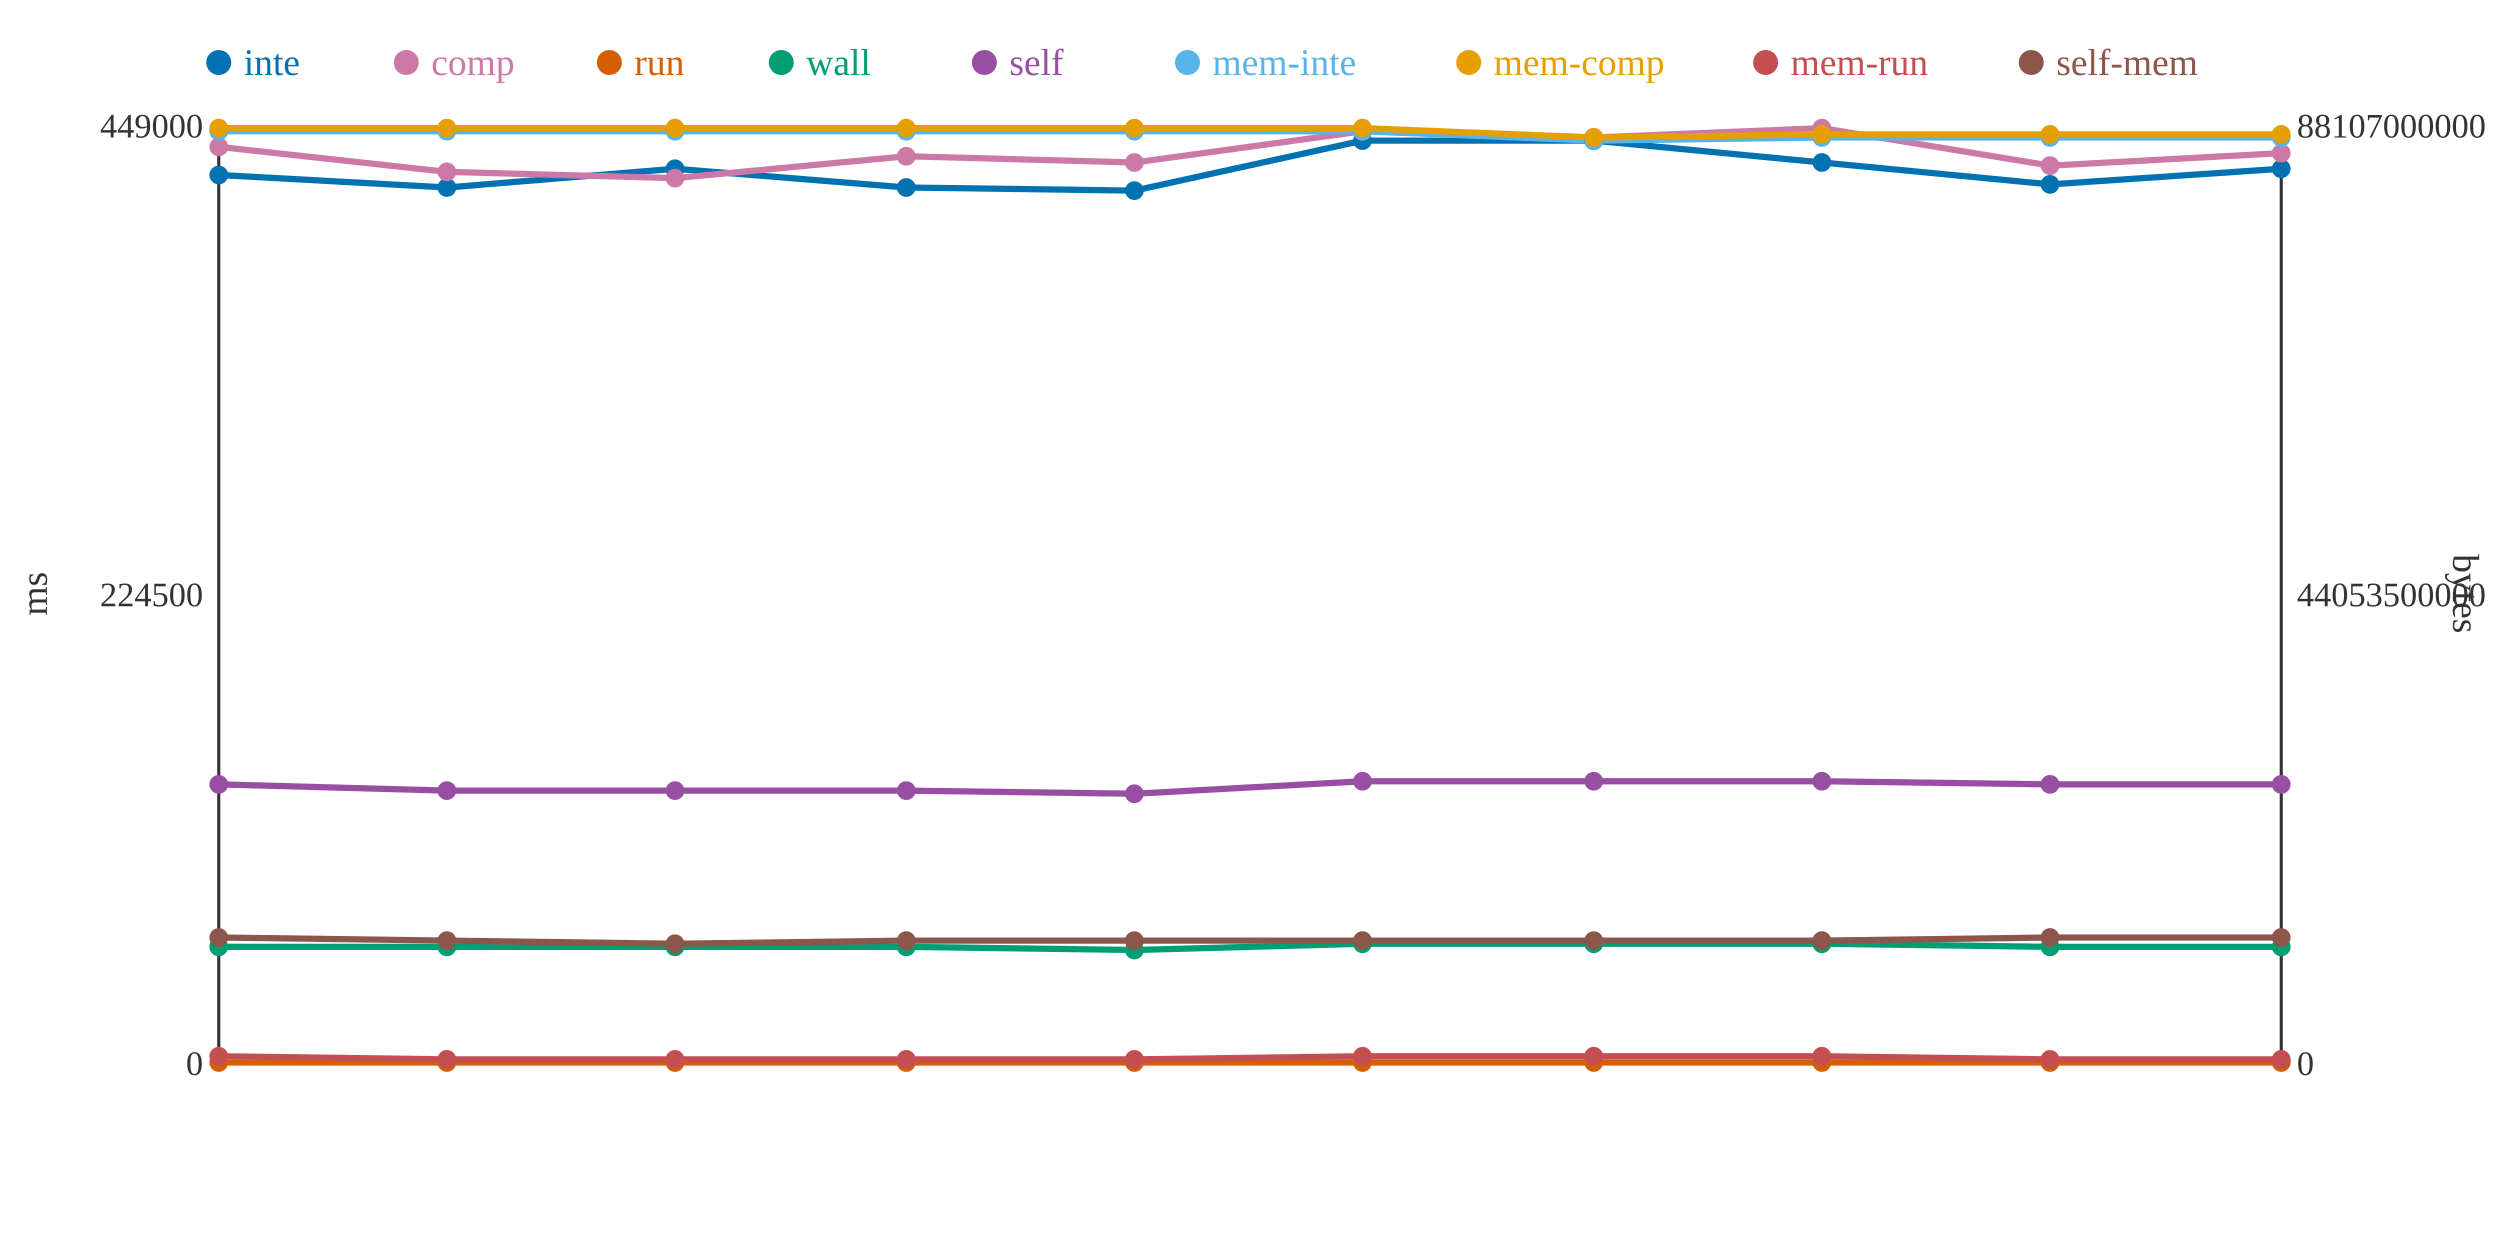
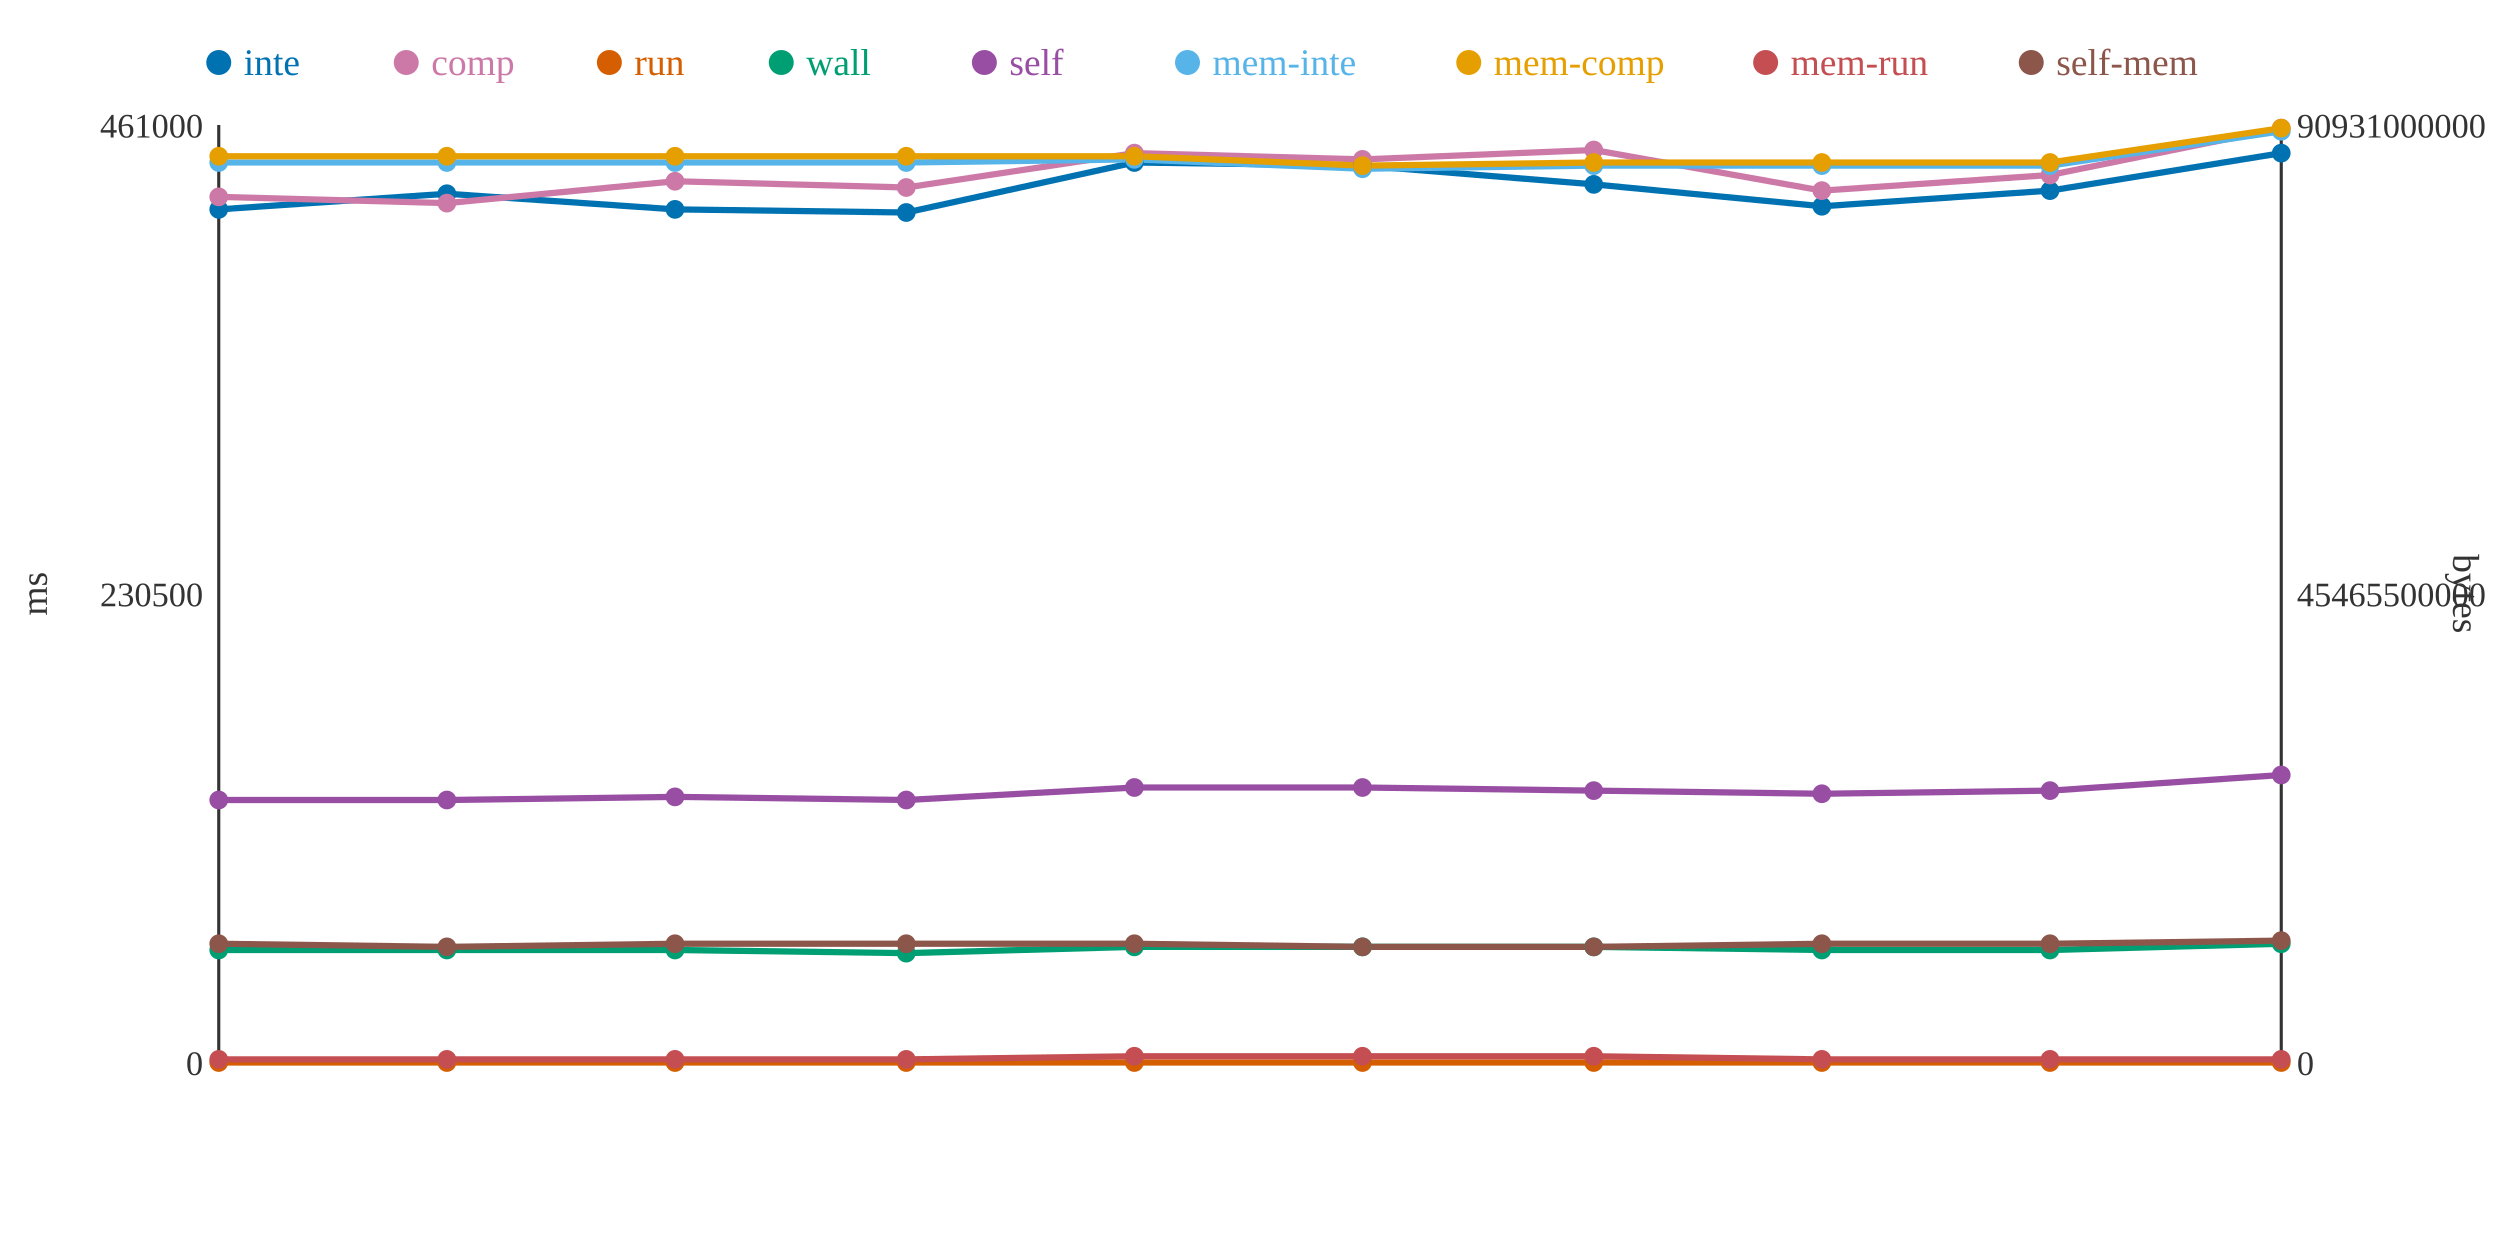
<svg xmlns="http://www.w3.org/2000/svg" width="800" height="400">
  <rect width="800" height="400" fill="white" />
  <line x1="70" y1="40" x2="70" y2="340" stroke="#333" stroke-width="1" />
  <line x1="70" y1="340" x2="730" y2="340" stroke="#333" stroke-width="1" />
  <line x1="730" y1="40" x2="730" y2="340" stroke="#333" stroke-width="1" />
  <text x="65" y="344" text-anchor="end" font-size="11" fill="#333">0</text>
-   <text x="65" y="194" text-anchor="end" font-size="11" fill="#333">224500</text>
-   <text x="65" y="44" text-anchor="end" font-size="11" fill="#333">449000</text>
+   <text x="65" y="194" text-anchor="end" font-size="11" fill="#333">230500</text>
+   <text x="65" y="44" text-anchor="end" font-size="11" fill="#333">461000</text>
  <text x="15" y="190" text-anchor="middle" font-size="12" fill="#333" transform="rotate(-90 15 190)">ms</text>
  <text x="735" y="344" text-anchor="start" font-size="11" fill="#333">0</text>
-   <text x="735" y="194" text-anchor="start" font-size="11" fill="#333">44053500000</text>
-   <text x="735" y="44" text-anchor="start" font-size="11" fill="#333">88107000000</text>
+   <text x="735" y="194" text-anchor="start" font-size="11" fill="#333">45465500000</text>
+   <text x="735" y="44" text-anchor="start" font-size="11" fill="#333">90931000000</text>
  <text x="785" y="190" text-anchor="middle" font-size="12" fill="#333" transform="rotate(90 785 190)">bytes</text>
-   <polyline points="70,56 143,60 216,54 290,60 363,61 436,45 510,45 583,52 656,59 730,54" fill="none" stroke="#0072B2" stroke-width="2" />
-   <polyline points="70,47 143,55 216,57 290,50 363,52 436,42 510,44 583,41 656,53 730,49" fill="none" stroke="#CC79A7" stroke-width="2" />
+   <polyline points="70,67 143,62 216,67 290,68 363,52 436,53 510,59 583,66 656,61 730,49" fill="none" stroke="#0072B2" stroke-width="2" />
+   <polyline points="70,63 143,65 216,58 290,60 363,49 436,51 510,48 583,61 656,56 730,41" fill="none" stroke="#CC79A7" stroke-width="2" />
  <polyline points="70,340 143,340 216,340 290,340 363,340 436,340 510,340 583,340 656,340 730,340" fill="none" stroke="#D55E00" stroke-width="2" />
-   <polyline points="70,303 143,303 216,303 290,303 363,304 436,302 510,302 583,302 656,303 730,303" fill="none" stroke="#009E73" stroke-width="2" />
-   <polyline points="70,251 143,253 216,253 290,253 363,254 436,250 510,250 583,250 656,251 730,251" fill="none" stroke="#984EA3" stroke-width="2" />
-   <polyline points="70,42 143,42 216,42 290,42 363,42 436,42 510,45 583,44 656,44 730,44" fill="none" stroke="#56B4E9" stroke-width="2" />
-   <polyline points="70,41 143,41 216,41 290,41 363,41 436,41 510,44 583,43 656,43 730,43" fill="none" stroke="#E69F00" stroke-width="2" />
-   <polyline points="70,338 143,339 216,339 290,339 363,339 436,338 510,338 583,338 656,339 730,339" fill="none" stroke="#C44E52" stroke-width="2" />
-   <polyline points="70,300 143,301 216,302 290,301 363,301 436,301 510,301 583,301 656,300 730,300" fill="none" stroke="#8C564B" stroke-width="2" />
-   <circle cx="70" cy="56" r="3" fill="#0072B2" />
-   <circle cx="70" cy="47" r="3" fill="#CC79A7" />
+   <polyline points="70,304 143,304 216,304 290,305 363,303 436,303 510,303 583,304 656,304 730,302" fill="none" stroke="#009E73" stroke-width="2" />
+   <polyline points="70,256 143,256 216,255 290,256 363,252 436,252 510,253 583,254 656,253 730,248" fill="none" stroke="#984EA3" stroke-width="2" />
+   <polyline points="70,52 143,52 216,52 290,52 363,51 436,54 510,53 583,53 656,53 730,42" fill="none" stroke="#56B4E9" stroke-width="2" />
+   <polyline points="70,50 143,50 216,50 290,50 363,50 436,53 510,52 583,52 656,52 730,41" fill="none" stroke="#E69F00" stroke-width="2" />
+   <polyline points="70,339 143,339 216,339 290,339 363,338 436,338 510,338 583,339 656,339 730,339" fill="none" stroke="#C44E52" stroke-width="2" />
+   <polyline points="70,302 143,303 216,302 290,302 363,302 436,303 510,303 583,302 656,302 730,301" fill="none" stroke="#8C564B" stroke-width="2" />
+   <circle cx="70" cy="67" r="3" fill="#0072B2" />
+   <circle cx="70" cy="63" r="3" fill="#CC79A7" />
  <circle cx="70" cy="340" r="3" fill="#D55E00" />
-   <circle cx="70" cy="303" r="3" fill="#009E73" />
-   <circle cx="70" cy="251" r="3" fill="#984EA3" />
-   <circle cx="70" cy="42" r="3" fill="#56B4E9" />
-   <circle cx="70" cy="41" r="3" fill="#E69F00" />
-   <circle cx="70" cy="338" r="3" fill="#C44E52" />
-   <circle cx="70" cy="300" r="3" fill="#8C564B" />
-   <circle cx="143" cy="60" r="3" fill="#0072B2" />
-   <circle cx="143" cy="55" r="3" fill="#CC79A7" />
+   <circle cx="70" cy="304" r="3" fill="#009E73" />
+   <circle cx="70" cy="256" r="3" fill="#984EA3" />
+   <circle cx="70" cy="52" r="3" fill="#56B4E9" />
+   <circle cx="70" cy="50" r="3" fill="#E69F00" />
+   <circle cx="70" cy="339" r="3" fill="#C44E52" />
+   <circle cx="70" cy="302" r="3" fill="#8C564B" />
+   <circle cx="143" cy="62" r="3" fill="#0072B2" />
+   <circle cx="143" cy="65" r="3" fill="#CC79A7" />
  <circle cx="143" cy="340" r="3" fill="#D55E00" />
-   <circle cx="143" cy="303" r="3" fill="#009E73" />
-   <circle cx="143" cy="253" r="3" fill="#984EA3" />
-   <circle cx="143" cy="42" r="3" fill="#56B4E9" />
-   <circle cx="143" cy="41" r="3" fill="#E69F00" />
+   <circle cx="143" cy="304" r="3" fill="#009E73" />
+   <circle cx="143" cy="256" r="3" fill="#984EA3" />
+   <circle cx="143" cy="52" r="3" fill="#56B4E9" />
+   <circle cx="143" cy="50" r="3" fill="#E69F00" />
  <circle cx="143" cy="339" r="3" fill="#C44E52" />
-   <circle cx="143" cy="301" r="3" fill="#8C564B" />
-   <circle cx="216" cy="54" r="3" fill="#0072B2" />
-   <circle cx="216" cy="57" r="3" fill="#CC79A7" />
+   <circle cx="143" cy="303" r="3" fill="#8C564B" />
+   <circle cx="216" cy="67" r="3" fill="#0072B2" />
+   <circle cx="216" cy="58" r="3" fill="#CC79A7" />
  <circle cx="216" cy="340" r="3" fill="#D55E00" />
-   <circle cx="216" cy="303" r="3" fill="#009E73" />
-   <circle cx="216" cy="253" r="3" fill="#984EA3" />
-   <circle cx="216" cy="42" r="3" fill="#56B4E9" />
-   <circle cx="216" cy="41" r="3" fill="#E69F00" />
+   <circle cx="216" cy="304" r="3" fill="#009E73" />
+   <circle cx="216" cy="255" r="3" fill="#984EA3" />
+   <circle cx="216" cy="52" r="3" fill="#56B4E9" />
+   <circle cx="216" cy="50" r="3" fill="#E69F00" />
  <circle cx="216" cy="339" r="3" fill="#C44E52" />
  <circle cx="216" cy="302" r="3" fill="#8C564B" />
-   <circle cx="290" cy="60" r="3" fill="#0072B2" />
-   <circle cx="290" cy="50" r="3" fill="#CC79A7" />
+   <circle cx="290" cy="68" r="3" fill="#0072B2" />
+   <circle cx="290" cy="60" r="3" fill="#CC79A7" />
  <circle cx="290" cy="340" r="3" fill="#D55E00" />
-   <circle cx="290" cy="303" r="3" fill="#009E73" />
-   <circle cx="290" cy="253" r="3" fill="#984EA3" />
-   <circle cx="290" cy="42" r="3" fill="#56B4E9" />
-   <circle cx="290" cy="41" r="3" fill="#E69F00" />
+   <circle cx="290" cy="305" r="3" fill="#009E73" />
+   <circle cx="290" cy="256" r="3" fill="#984EA3" />
+   <circle cx="290" cy="52" r="3" fill="#56B4E9" />
+   <circle cx="290" cy="50" r="3" fill="#E69F00" />
  <circle cx="290" cy="339" r="3" fill="#C44E52" />
-   <circle cx="290" cy="301" r="3" fill="#8C564B" />
-   <circle cx="363" cy="61" r="3" fill="#0072B2" />
-   <circle cx="363" cy="52" r="3" fill="#CC79A7" />
+   <circle cx="290" cy="302" r="3" fill="#8C564B" />
+   <circle cx="363" cy="52" r="3" fill="#0072B2" />
+   <circle cx="363" cy="49" r="3" fill="#CC79A7" />
  <circle cx="363" cy="340" r="3" fill="#D55E00" />
-   <circle cx="363" cy="304" r="3" fill="#009E73" />
-   <circle cx="363" cy="254" r="3" fill="#984EA3" />
-   <circle cx="363" cy="42" r="3" fill="#56B4E9" />
-   <circle cx="363" cy="41" r="3" fill="#E69F00" />
-   <circle cx="363" cy="339" r="3" fill="#C44E52" />
-   <circle cx="363" cy="301" r="3" fill="#8C564B" />
-   <circle cx="436" cy="45" r="3" fill="#0072B2" />
-   <circle cx="436" cy="42" r="3" fill="#CC79A7" />
+   <circle cx="363" cy="303" r="3" fill="#009E73" />
+   <circle cx="363" cy="252" r="3" fill="#984EA3" />
+   <circle cx="363" cy="51" r="3" fill="#56B4E9" />
+   <circle cx="363" cy="50" r="3" fill="#E69F00" />
+   <circle cx="363" cy="338" r="3" fill="#C44E52" />
+   <circle cx="363" cy="302" r="3" fill="#8C564B" />
+   <circle cx="436" cy="53" r="3" fill="#0072B2" />
+   <circle cx="436" cy="51" r="3" fill="#CC79A7" />
  <circle cx="436" cy="340" r="3" fill="#D55E00" />
-   <circle cx="436" cy="302" r="3" fill="#009E73" />
-   <circle cx="436" cy="250" r="3" fill="#984EA3" />
-   <circle cx="436" cy="42" r="3" fill="#56B4E9" />
-   <circle cx="436" cy="41" r="3" fill="#E69F00" />
+   <circle cx="436" cy="303" r="3" fill="#009E73" />
+   <circle cx="436" cy="252" r="3" fill="#984EA3" />
+   <circle cx="436" cy="54" r="3" fill="#56B4E9" />
+   <circle cx="436" cy="53" r="3" fill="#E69F00" />
  <circle cx="436" cy="338" r="3" fill="#C44E52" />
-   <circle cx="436" cy="301" r="3" fill="#8C564B" />
-   <circle cx="510" cy="45" r="3" fill="#0072B2" />
-   <circle cx="510" cy="44" r="3" fill="#CC79A7" />
+   <circle cx="436" cy="303" r="3" fill="#8C564B" />
+   <circle cx="510" cy="59" r="3" fill="#0072B2" />
+   <circle cx="510" cy="48" r="3" fill="#CC79A7" />
  <circle cx="510" cy="340" r="3" fill="#D55E00" />
-   <circle cx="510" cy="302" r="3" fill="#009E73" />
-   <circle cx="510" cy="250" r="3" fill="#984EA3" />
-   <circle cx="510" cy="45" r="3" fill="#56B4E9" />
-   <circle cx="510" cy="44" r="3" fill="#E69F00" />
+   <circle cx="510" cy="303" r="3" fill="#009E73" />
+   <circle cx="510" cy="253" r="3" fill="#984EA3" />
+   <circle cx="510" cy="53" r="3" fill="#56B4E9" />
+   <circle cx="510" cy="52" r="3" fill="#E69F00" />
  <circle cx="510" cy="338" r="3" fill="#C44E52" />
-   <circle cx="510" cy="301" r="3" fill="#8C564B" />
-   <circle cx="583" cy="52" r="3" fill="#0072B2" />
-   <circle cx="583" cy="41" r="3" fill="#CC79A7" />
+   <circle cx="510" cy="303" r="3" fill="#8C564B" />
+   <circle cx="583" cy="66" r="3" fill="#0072B2" />
+   <circle cx="583" cy="61" r="3" fill="#CC79A7" />
  <circle cx="583" cy="340" r="3" fill="#D55E00" />
-   <circle cx="583" cy="302" r="3" fill="#009E73" />
-   <circle cx="583" cy="250" r="3" fill="#984EA3" />
-   <circle cx="583" cy="44" r="3" fill="#56B4E9" />
-   <circle cx="583" cy="43" r="3" fill="#E69F00" />
-   <circle cx="583" cy="338" r="3" fill="#C44E52" />
-   <circle cx="583" cy="301" r="3" fill="#8C564B" />
-   <circle cx="656" cy="59" r="3" fill="#0072B2" />
-   <circle cx="656" cy="53" r="3" fill="#CC79A7" />
+   <circle cx="583" cy="304" r="3" fill="#009E73" />
+   <circle cx="583" cy="254" r="3" fill="#984EA3" />
+   <circle cx="583" cy="53" r="3" fill="#56B4E9" />
+   <circle cx="583" cy="52" r="3" fill="#E69F00" />
+   <circle cx="583" cy="339" r="3" fill="#C44E52" />
+   <circle cx="583" cy="302" r="3" fill="#8C564B" />
+   <circle cx="656" cy="61" r="3" fill="#0072B2" />
+   <circle cx="656" cy="56" r="3" fill="#CC79A7" />
  <circle cx="656" cy="340" r="3" fill="#D55E00" />
-   <circle cx="656" cy="303" r="3" fill="#009E73" />
-   <circle cx="656" cy="251" r="3" fill="#984EA3" />
-   <circle cx="656" cy="44" r="3" fill="#56B4E9" />
-   <circle cx="656" cy="43" r="3" fill="#E69F00" />
+   <circle cx="656" cy="304" r="3" fill="#009E73" />
+   <circle cx="656" cy="253" r="3" fill="#984EA3" />
+   <circle cx="656" cy="53" r="3" fill="#56B4E9" />
+   <circle cx="656" cy="52" r="3" fill="#E69F00" />
  <circle cx="656" cy="339" r="3" fill="#C44E52" />
-   <circle cx="656" cy="300" r="3" fill="#8C564B" />
-   <circle cx="730" cy="54" r="3" fill="#0072B2" />
-   <circle cx="730" cy="49" r="3" fill="#CC79A7" />
+   <circle cx="656" cy="302" r="3" fill="#8C564B" />
+   <circle cx="730" cy="49" r="3" fill="#0072B2" />
+   <circle cx="730" cy="41" r="3" fill="#CC79A7" />
  <circle cx="730" cy="340" r="3" fill="#D55E00" />
-   <circle cx="730" cy="303" r="3" fill="#009E73" />
-   <circle cx="730" cy="251" r="3" fill="#984EA3" />
-   <circle cx="730" cy="44" r="3" fill="#56B4E9" />
-   <circle cx="730" cy="43" r="3" fill="#E69F00" />
+   <circle cx="730" cy="302" r="3" fill="#009E73" />
+   <circle cx="730" cy="248" r="3" fill="#984EA3" />
+   <circle cx="730" cy="42" r="3" fill="#56B4E9" />
+   <circle cx="730" cy="41" r="3" fill="#E69F00" />
  <circle cx="730" cy="339" r="3" fill="#C44E52" />
-   <circle cx="730" cy="300" r="3" fill="#8C564B" />
+   <circle cx="730" cy="301" r="3" fill="#8C564B" />
  <circle cx="70" cy="20" r="4" fill="#0072B2" />
  <text x="78" y="24" text-anchor="start" font-size="12" fill="#0072B2">inte</text>
  <circle cx="130" cy="20" r="4" fill="#CC79A7" />
  <text x="138" y="24" text-anchor="start" font-size="12" fill="#CC79A7">comp</text>
  <circle cx="195" cy="20" r="4" fill="#D55E00" />
  <text x="203" y="24" text-anchor="start" font-size="12" fill="#D55E00">run</text>
  <circle cx="250" cy="20" r="4" fill="#009E73" />
  <text x="258" y="24" text-anchor="start" font-size="12" fill="#009E73">wall</text>
  <circle cx="315" cy="20" r="4" fill="#984EA3" />
  <text x="323" y="24" text-anchor="start" font-size="12" fill="#984EA3">self</text>
  <circle cx="380" cy="20" r="4" fill="#56B4E9" />
  <text x="388" y="24" text-anchor="start" font-size="12" fill="#56B4E9">mem-inte</text>
  <circle cx="470" cy="20" r="4" fill="#E69F00" />
  <text x="478" y="24" text-anchor="start" font-size="12" fill="#E69F00">mem-comp</text>
  <circle cx="565" cy="20" r="4" fill="#C44E52" />
  <text x="573" y="24" text-anchor="start" font-size="12" fill="#C44E52">mem-run</text>
  <circle cx="650" cy="20" r="4" fill="#8C564B" />
  <text x="658" y="24" text-anchor="start" font-size="12" fill="#8C564B">self-mem</text>
</svg>
